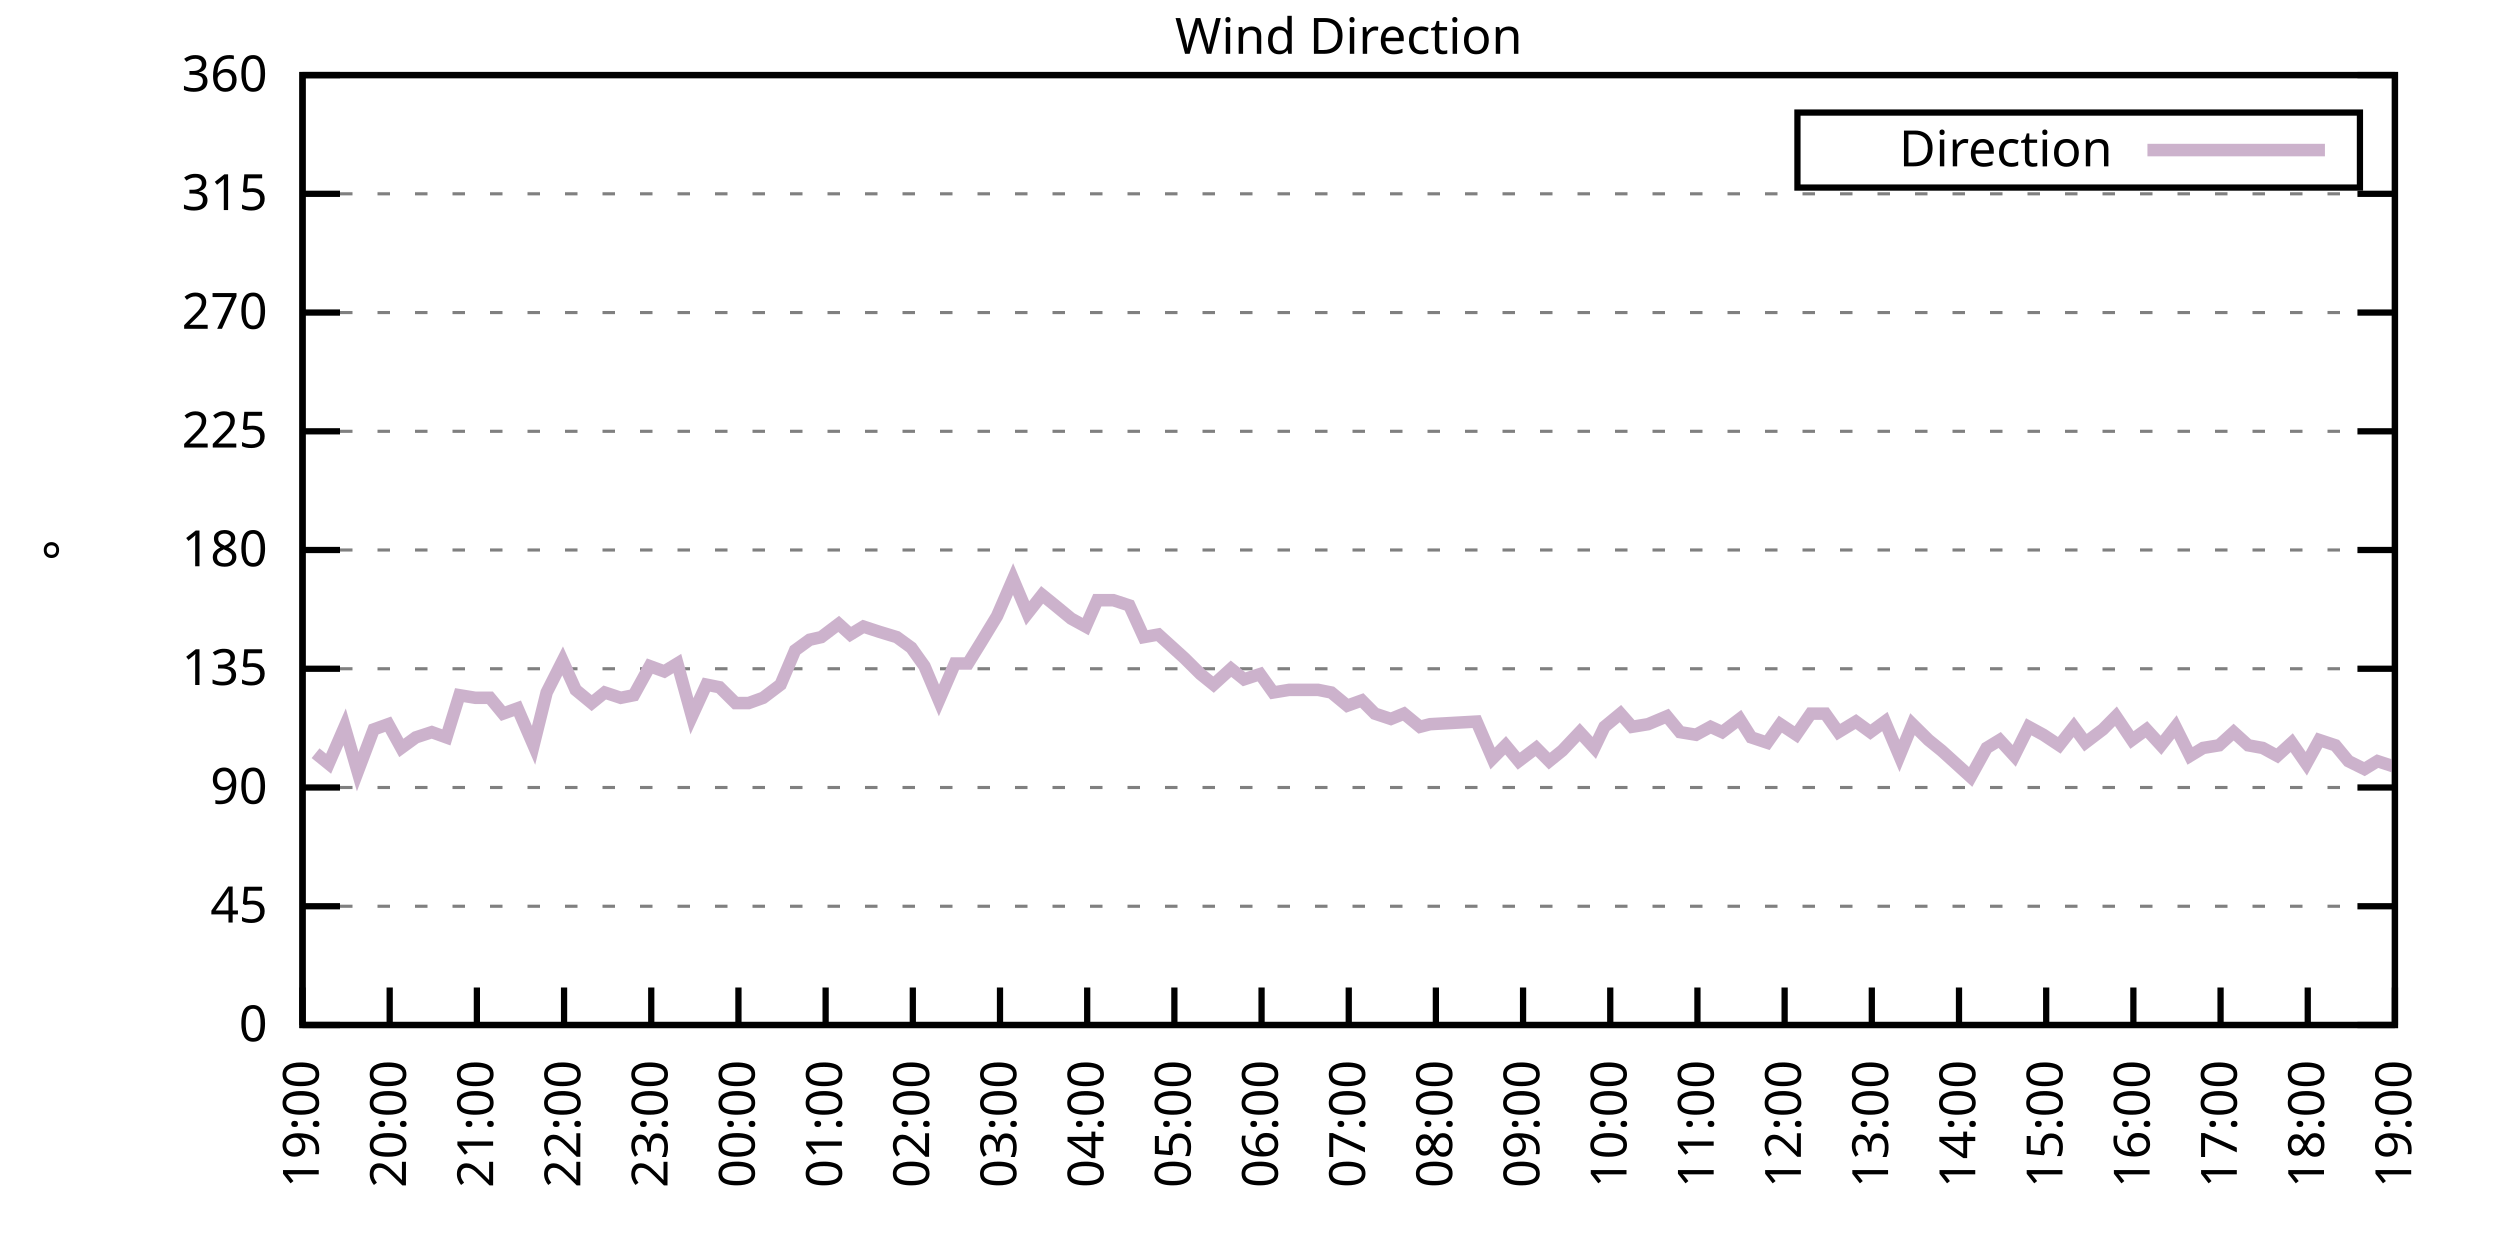
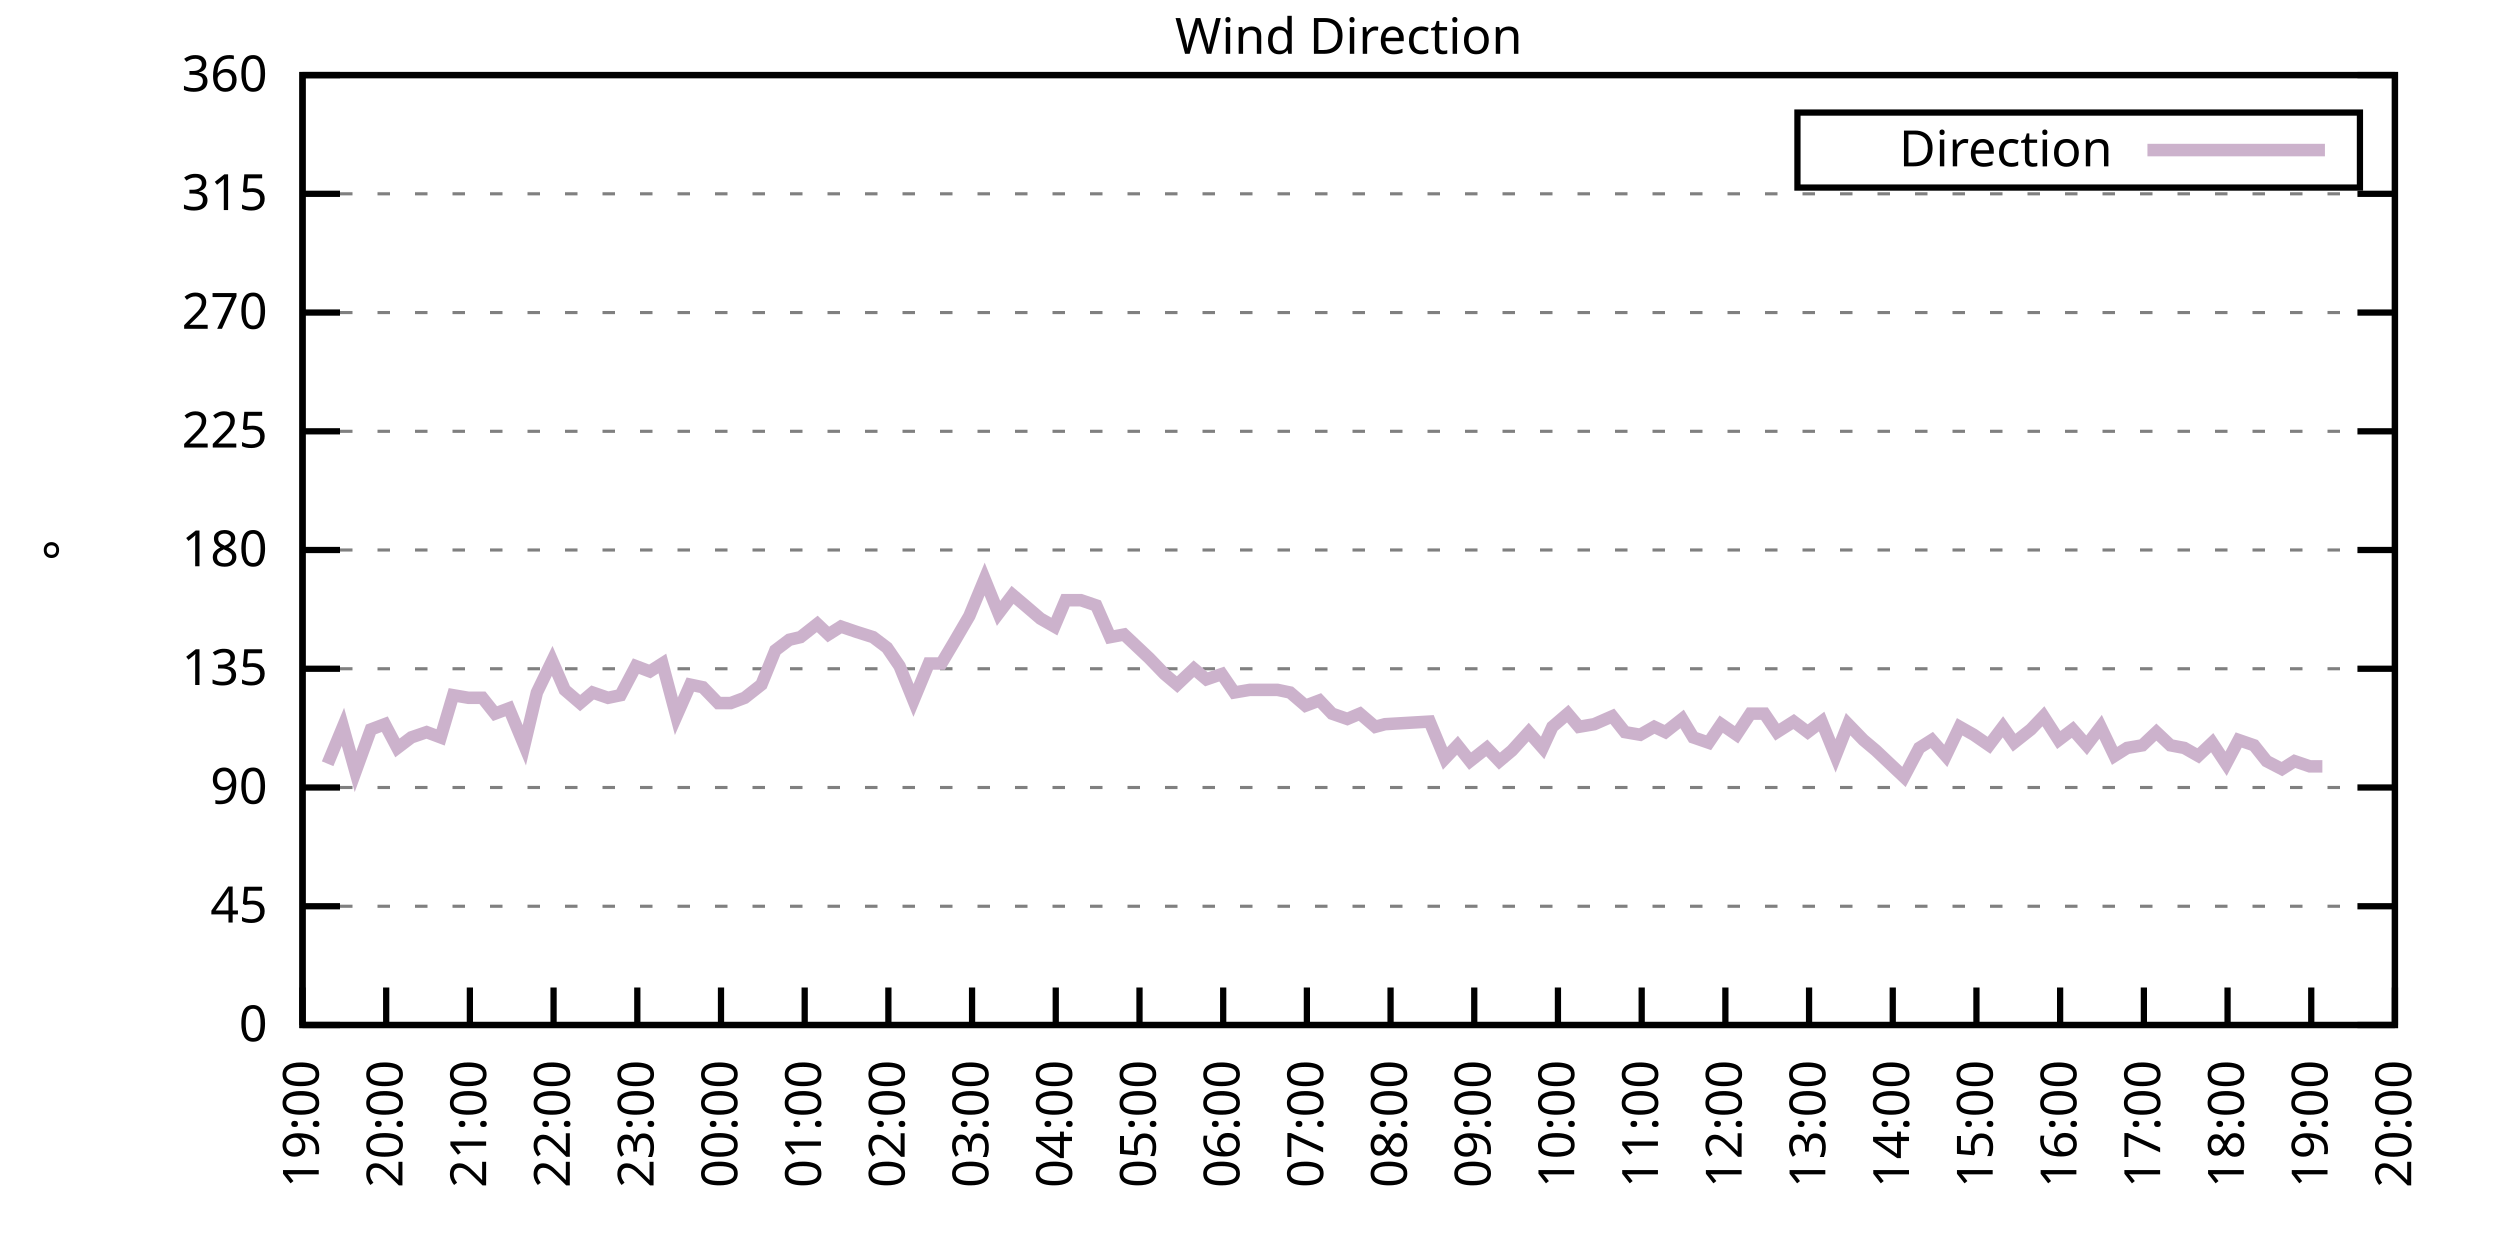
<svg xmlns="http://www.w3.org/2000/svg" xmlns:xlink="http://www.w3.org/1999/xlink" width="400" height="200" viewBox="0 0 400 200">
  <g id="gnuplot_canvas">
    <rect x="0" y="0" width="400" height="200" fill="none" />
    <defs>
      <circle id="gpDot" r="0.5" stroke-width="0.5" stroke="currentColor" />
      <path id="gpPt0" stroke-width="0.333" stroke="currentColor" d="M-1,0 h2 M0,-1 v2" />
      <path id="gpPt1" stroke-width="0.333" stroke="currentColor" d="M-1,-1 L1,1 M1,-1 L-1,1" />
      <path id="gpPt2" stroke-width="0.333" stroke="currentColor" d="M-1,0 L1,0 M0,-1 L0,1 M-1,-1 L1,1 M-1,1 L1,-1" />
      <rect id="gpPt3" stroke-width="0.333" stroke="currentColor" x="-1" y="-1" width="2" height="2" />
      <rect id="gpPt4" stroke-width="0.333" stroke="currentColor" fill="currentColor" x="-1" y="-1" width="2" height="2" />
      <circle id="gpPt5" stroke-width="0.333" stroke="currentColor" cx="0" cy="0" r="1" />
      <use xlink:href="#gpPt5" id="gpPt6" fill="currentColor" stroke="none" />
      <path id="gpPt7" stroke-width="0.333" stroke="currentColor" d="M0,-1.33 L-1.33,0.67 L1.33,0.67 z" />
      <use xlink:href="#gpPt7" id="gpPt8" fill="currentColor" stroke="none" />
      <use xlink:href="#gpPt7" id="gpPt9" stroke="currentColor" transform="rotate(180)" />
      <use xlink:href="#gpPt9" id="gpPt10" fill="currentColor" stroke="none" />
      <use xlink:href="#gpPt3" id="gpPt11" stroke="currentColor" transform="rotate(45)" />
      <use xlink:href="#gpPt11" id="gpPt12" fill="currentColor" stroke="none" />
      <path id="gpPt13" stroke-width="0.333" stroke="currentColor" d="M0,1.330 L1.265,0.411 L0.782,-1.067 L-0.782,-1.076 L-1.265,0.411 z" />
      <use xlink:href="#gpPt13" id="gpPt14" fill="currentColor" stroke="none" />
      <filter id="textbox" filterUnits="objectBoundingBox" x="0" y="0" height="1" width="1">
        <feFlood flood-color="white" flood-opacity="1" result="bgnd" />
        <feComposite in="SourceGraphic" in2="bgnd" operator="atop" />
      </filter>
      <filter id="greybox" filterUnits="objectBoundingBox" x="0" y="0" height="1" width="1">
        <feFlood flood-color="lightgrey" flood-opacity="1" result="grey" />
        <feComposite in="SourceGraphic" in2="grey" operator="atop" />
      </filter>
    </defs>
    <g fill="none" color="white" stroke="currentColor" stroke-width="1.00" stroke-linecap="butt" stroke-linejoin="miter">
</g>
    <g fill="none" color="black" stroke="currentColor" stroke-width="1.00" stroke-linecap="butt" stroke-linejoin="miter">
      <g stroke="none" shape-rendering="crispEdges">
        <polygon fill="rgb(255, 255, 255)" points="48.40,164.00 383.18,164.00 383.18,12.02 48.40,12.02 " />
      </g>
    </g>
    <g fill="none" color="black" stroke="currentColor" stroke-width="1.00" stroke-linecap="butt" stroke-linejoin="miter">
</g>
    <g fill="none" color="black" stroke="black" stroke-width="0.50" stroke-linecap="butt" stroke-linejoin="miter">
</g>
    <g fill="none" color="gray" stroke="currentColor" stroke-width="0.50" stroke-linecap="butt" stroke-linejoin="miter">
      <path stroke="gray" stroke-dasharray="2,4" class="gridline" d="M48.40,164.00 L383.19,164.00  " />
    </g>
    <g fill="none" color="gray" stroke="gray" stroke-width="1.00" stroke-linecap="butt" stroke-linejoin="miter">
</g>
    <g fill="none" color="black" stroke="currentColor" stroke-width="1.00" stroke-linecap="butt" stroke-linejoin="miter">
      <path stroke="black" d="M48.40,164.00 L54.40,164.00 M383.19,164.00 L377.19,164.00  " />
      <g transform="translate(42.80,166.60)" stroke="none" fill="black" font-family="Sans" font-size="8.00" text-anchor="end">
        <text>
          <tspan font-family="Sans"> 0</tspan>
        </text>
      </g>
    </g>
    <g fill="none" color="black" stroke="currentColor" stroke-width="1.00" stroke-linecap="butt" stroke-linejoin="miter">
</g>
    <g fill="none" color="black" stroke="black" stroke-width="0.50" stroke-linecap="butt" stroke-linejoin="miter">
</g>
    <g fill="none" color="gray" stroke="currentColor" stroke-width="0.50" stroke-linecap="butt" stroke-linejoin="miter">
      <path stroke="gray" stroke-dasharray="2,4" class="gridline" d="M48.40,145.00 L383.19,145.00  " />
    </g>
    <g fill="none" color="gray" stroke="gray" stroke-width="1.00" stroke-linecap="butt" stroke-linejoin="miter">
</g>
    <g fill="none" color="black" stroke="currentColor" stroke-width="1.00" stroke-linecap="butt" stroke-linejoin="miter">
      <path stroke="black" d="M48.40,145.00 L54.40,145.00 M383.19,145.00 L377.19,145.00  " />
      <g transform="translate(42.80,147.60)" stroke="none" fill="black" font-family="Sans" font-size="8.00" text-anchor="end">
        <text>
          <tspan font-family="Sans"> 45</tspan>
        </text>
      </g>
    </g>
    <g fill="none" color="black" stroke="currentColor" stroke-width="1.00" stroke-linecap="butt" stroke-linejoin="miter">
</g>
    <g fill="none" color="black" stroke="black" stroke-width="0.50" stroke-linecap="butt" stroke-linejoin="miter">
</g>
    <g fill="none" color="gray" stroke="currentColor" stroke-width="0.50" stroke-linecap="butt" stroke-linejoin="miter">
      <path stroke="gray" stroke-dasharray="2,4" class="gridline" d="M48.40,126.00 L383.19,126.00  " />
    </g>
    <g fill="none" color="gray" stroke="gray" stroke-width="1.00" stroke-linecap="butt" stroke-linejoin="miter">
</g>
    <g fill="none" color="black" stroke="currentColor" stroke-width="1.00" stroke-linecap="butt" stroke-linejoin="miter">
      <path stroke="black" d="M48.40,126.00 L54.40,126.00 M383.19,126.00 L377.19,126.00  " />
      <g transform="translate(42.80,128.60)" stroke="none" fill="black" font-family="Sans" font-size="8.00" text-anchor="end">
        <text>
          <tspan font-family="Sans"> 90</tspan>
        </text>
      </g>
    </g>
    <g fill="none" color="black" stroke="currentColor" stroke-width="1.00" stroke-linecap="butt" stroke-linejoin="miter">
</g>
    <g fill="none" color="black" stroke="black" stroke-width="0.50" stroke-linecap="butt" stroke-linejoin="miter">
</g>
    <g fill="none" color="gray" stroke="currentColor" stroke-width="0.50" stroke-linecap="butt" stroke-linejoin="miter">
      <path stroke="gray" stroke-dasharray="2,4" class="gridline" d="M48.40,107.00 L383.19,107.00  " />
    </g>
    <g fill="none" color="gray" stroke="gray" stroke-width="1.00" stroke-linecap="butt" stroke-linejoin="miter">
</g>
    <g fill="none" color="black" stroke="currentColor" stroke-width="1.00" stroke-linecap="butt" stroke-linejoin="miter">
      <path stroke="black" d="M48.40,107.00 L54.40,107.00 M383.19,107.00 L377.19,107.00  " />
      <g transform="translate(42.80,109.60)" stroke="none" fill="black" font-family="Sans" font-size="8.00" text-anchor="end">
        <text>
          <tspan font-family="Sans"> 135</tspan>
        </text>
      </g>
    </g>
    <g fill="none" color="black" stroke="currentColor" stroke-width="1.00" stroke-linecap="butt" stroke-linejoin="miter">
</g>
    <g fill="none" color="black" stroke="black" stroke-width="0.50" stroke-linecap="butt" stroke-linejoin="miter">
</g>
    <g fill="none" color="gray" stroke="currentColor" stroke-width="0.50" stroke-linecap="butt" stroke-linejoin="miter">
      <path stroke="gray" stroke-dasharray="2,4" class="gridline" d="M48.40,88.00 L383.19,88.00  " />
    </g>
    <g fill="none" color="gray" stroke="gray" stroke-width="1.00" stroke-linecap="butt" stroke-linejoin="miter">
</g>
    <g fill="none" color="black" stroke="currentColor" stroke-width="1.00" stroke-linecap="butt" stroke-linejoin="miter">
      <path stroke="black" d="M48.40,88.00 L54.40,88.00 M383.19,88.00 L377.19,88.00  " />
      <g transform="translate(42.80,90.60)" stroke="none" fill="black" font-family="Sans" font-size="8.00" text-anchor="end">
        <text>
          <tspan font-family="Sans"> 180</tspan>
        </text>
      </g>
    </g>
    <g fill="none" color="black" stroke="currentColor" stroke-width="1.00" stroke-linecap="butt" stroke-linejoin="miter">
</g>
    <g fill="none" color="black" stroke="black" stroke-width="0.50" stroke-linecap="butt" stroke-linejoin="miter">
</g>
    <g fill="none" color="gray" stroke="currentColor" stroke-width="0.50" stroke-linecap="butt" stroke-linejoin="miter">
      <path stroke="gray" stroke-dasharray="2,4" class="gridline" d="M48.40,69.01 L383.19,69.01  " />
    </g>
    <g fill="none" color="gray" stroke="gray" stroke-width="1.00" stroke-linecap="butt" stroke-linejoin="miter">
</g>
    <g fill="none" color="black" stroke="currentColor" stroke-width="1.00" stroke-linecap="butt" stroke-linejoin="miter">
      <path stroke="black" d="M48.40,69.01 L54.40,69.01 M383.19,69.01 L377.19,69.01  " />
      <g transform="translate(42.80,71.61)" stroke="none" fill="black" font-family="Sans" font-size="8.00" text-anchor="end">
        <text>
          <tspan font-family="Sans"> 225</tspan>
        </text>
      </g>
    </g>
    <g fill="none" color="black" stroke="currentColor" stroke-width="1.00" stroke-linecap="butt" stroke-linejoin="miter">
</g>
    <g fill="none" color="black" stroke="black" stroke-width="0.50" stroke-linecap="butt" stroke-linejoin="miter">
</g>
    <g fill="none" color="gray" stroke="currentColor" stroke-width="0.50" stroke-linecap="butt" stroke-linejoin="miter">
      <path stroke="gray" stroke-dasharray="2,4" class="gridline" d="M48.40,50.01 L383.19,50.01  " />
    </g>
    <g fill="none" color="gray" stroke="gray" stroke-width="1.00" stroke-linecap="butt" stroke-linejoin="miter">
</g>
    <g fill="none" color="black" stroke="currentColor" stroke-width="1.00" stroke-linecap="butt" stroke-linejoin="miter">
      <path stroke="black" d="M48.40,50.01 L54.40,50.01 M383.19,50.01 L377.19,50.01  " />
      <g transform="translate(42.80,52.61)" stroke="none" fill="black" font-family="Sans" font-size="8.00" text-anchor="end">
        <text>
          <tspan font-family="Sans"> 270</tspan>
        </text>
      </g>
    </g>
    <g fill="none" color="black" stroke="currentColor" stroke-width="1.00" stroke-linecap="butt" stroke-linejoin="miter">
</g>
    <g fill="none" color="black" stroke="black" stroke-width="0.50" stroke-linecap="butt" stroke-linejoin="miter">
</g>
    <g fill="none" color="gray" stroke="currentColor" stroke-width="0.50" stroke-linecap="butt" stroke-linejoin="miter">
      <path stroke="gray" stroke-dasharray="2,4" class="gridline" d="M48.40,31.01 L383.19,31.01  " />
    </g>
    <g fill="none" color="gray" stroke="gray" stroke-width="1.00" stroke-linecap="butt" stroke-linejoin="miter">
</g>
    <g fill="none" color="black" stroke="currentColor" stroke-width="1.00" stroke-linecap="butt" stroke-linejoin="miter">
      <path stroke="black" d="M48.40,31.01 L54.40,31.01 M383.19,31.01 L377.19,31.01  " />
      <g transform="translate(42.80,33.61)" stroke="none" fill="black" font-family="Sans" font-size="8.00" text-anchor="end">
        <text>
          <tspan font-family="Sans"> 315</tspan>
        </text>
      </g>
    </g>
    <g fill="none" color="black" stroke="currentColor" stroke-width="1.00" stroke-linecap="butt" stroke-linejoin="miter">
</g>
    <g fill="none" color="black" stroke="black" stroke-width="0.50" stroke-linecap="butt" stroke-linejoin="miter">
</g>
    <g fill="none" color="gray" stroke="currentColor" stroke-width="0.50" stroke-linecap="butt" stroke-linejoin="miter">
      <path stroke="gray" stroke-dasharray="2,4" class="gridline" d="M48.40,12.01 L383.19,12.01  " />
    </g>
    <g fill="none" color="gray" stroke="gray" stroke-width="1.00" stroke-linecap="butt" stroke-linejoin="miter">
</g>
    <g fill="none" color="black" stroke="currentColor" stroke-width="1.00" stroke-linecap="butt" stroke-linejoin="miter">
      <path stroke="black" d="M48.40,12.01 L54.40,12.01 M383.19,12.01 L377.19,12.01  " />
      <g transform="translate(42.80,14.61)" stroke="none" fill="black" font-family="Sans" font-size="8.00" text-anchor="end">
        <text>
          <tspan font-family="Sans"> 360</tspan>
        </text>
      </g>
    </g>
    <g fill="none" color="black" stroke="currentColor" stroke-width="1.00" stroke-linecap="butt" stroke-linejoin="miter">
      <path stroke="black" d="M48.40,164.00 L48.40,158.00  " />
      <g transform="translate(51.00,169.60) rotate(270.00)" stroke="none" fill="black" font-family="Sans" font-size="8.00" text-anchor="end">
        <text>
          <tspan font-family="Sans">19:00</tspan>
        </text>
      </g>
    </g>
    <g fill="none" color="black" stroke="currentColor" stroke-width="1.00" stroke-linecap="butt" stroke-linejoin="miter">
-       <path stroke="black" d="M62.35,164.00 L62.35,158.00  " />
-       <g transform="translate(64.95,169.60) rotate(270.00)" stroke="none" fill="black" font-family="Sans" font-size="8.00" text-anchor="end">
+       <path stroke="black" d="M61.79,164.00 L61.79,158.00  " />
+       <g transform="translate(64.39,169.60) rotate(270.00)" stroke="none" fill="black" font-family="Sans" font-size="8.00" text-anchor="end">
        <text>
          <tspan font-family="Sans">20:00</tspan>
        </text>
      </g>
    </g>
    <g fill="none" color="black" stroke="currentColor" stroke-width="1.00" stroke-linecap="butt" stroke-linejoin="miter">
-       <path stroke="black" d="M76.30,164.00 L76.30,158.00  " />
-       <g transform="translate(78.90,169.60) rotate(270.00)" stroke="none" fill="black" font-family="Sans" font-size="8.00" text-anchor="end">
+       <path stroke="black" d="M75.18,164.00 L75.18,158.00  " />
+       <g transform="translate(77.78,169.60) rotate(270.00)" stroke="none" fill="black" font-family="Sans" font-size="8.00" text-anchor="end">
        <text>
          <tspan font-family="Sans">21:00</tspan>
        </text>
      </g>
    </g>
    <g fill="none" color="black" stroke="currentColor" stroke-width="1.00" stroke-linecap="butt" stroke-linejoin="miter">
-       <path stroke="black" d="M90.25,164.00 L90.25,158.00  " />
-       <g transform="translate(92.85,169.60) rotate(270.00)" stroke="none" fill="black" font-family="Sans" font-size="8.00" text-anchor="end">
+       <path stroke="black" d="M88.57,164.00 L88.57,158.00  " />
+       <g transform="translate(91.17,169.60) rotate(270.00)" stroke="none" fill="black" font-family="Sans" font-size="8.00" text-anchor="end">
        <text>
          <tspan font-family="Sans">22:00</tspan>
        </text>
      </g>
    </g>
    <g fill="none" color="black" stroke="currentColor" stroke-width="1.00" stroke-linecap="butt" stroke-linejoin="miter">
-       <path stroke="black" d="M104.20,164.00 L104.20,158.00  " />
-       <g transform="translate(106.80,169.60) rotate(270.00)" stroke="none" fill="black" font-family="Sans" font-size="8.00" text-anchor="end">
+       <path stroke="black" d="M101.97,164.00 L101.97,158.00  " />
+       <g transform="translate(104.57,169.60) rotate(270.00)" stroke="none" fill="black" font-family="Sans" font-size="8.00" text-anchor="end">
        <text>
          <tspan font-family="Sans">23:00</tspan>
        </text>
      </g>
    </g>
    <g fill="none" color="black" stroke="currentColor" stroke-width="1.00" stroke-linecap="butt" stroke-linejoin="miter">
-       <path stroke="black" d="M118.15,164.00 L118.15,158.00  " />
-       <g transform="translate(120.75,169.60) rotate(270.00)" stroke="none" fill="black" font-family="Sans" font-size="8.00" text-anchor="end">
+       <path stroke="black" d="M115.36,164.00 L115.36,158.00  " />
+       <g transform="translate(117.96,169.60) rotate(270.00)" stroke="none" fill="black" font-family="Sans" font-size="8.00" text-anchor="end">
        <text>
          <tspan font-family="Sans">00:00</tspan>
        </text>
      </g>
    </g>
    <g fill="none" color="black" stroke="currentColor" stroke-width="1.00" stroke-linecap="butt" stroke-linejoin="miter">
-       <path stroke="black" d="M132.10,164.00 L132.10,158.00  " />
-       <g transform="translate(134.70,169.60) rotate(270.00)" stroke="none" fill="black" font-family="Sans" font-size="8.00" text-anchor="end">
+       <path stroke="black" d="M128.75,164.00 L128.75,158.00  " />
+       <g transform="translate(131.35,169.60) rotate(270.00)" stroke="none" fill="black" font-family="Sans" font-size="8.00" text-anchor="end">
        <text>
          <tspan font-family="Sans">01:00</tspan>
        </text>
      </g>
    </g>
    <g fill="none" color="black" stroke="currentColor" stroke-width="1.00" stroke-linecap="butt" stroke-linejoin="miter">
-       <path stroke="black" d="M146.05,164.00 L146.05,158.00  " />
-       <g transform="translate(148.65,169.60) rotate(270.00)" stroke="none" fill="black" font-family="Sans" font-size="8.00" text-anchor="end">
+       <path stroke="black" d="M142.14,164.00 L142.14,158.00  " />
+       <g transform="translate(144.74,169.60) rotate(270.00)" stroke="none" fill="black" font-family="Sans" font-size="8.00" text-anchor="end">
        <text>
          <tspan font-family="Sans">02:00</tspan>
        </text>
      </g>
    </g>
    <g fill="none" color="black" stroke="currentColor" stroke-width="1.00" stroke-linecap="butt" stroke-linejoin="miter">
-       <path stroke="black" d="M160.00,164.00 L160.00,158.00  " />
-       <g transform="translate(162.60,169.60) rotate(270.00)" stroke="none" fill="black" font-family="Sans" font-size="8.00" text-anchor="end">
+       <path stroke="black" d="M155.53,164.00 L155.53,158.00  " />
+       <g transform="translate(158.13,169.60) rotate(270.00)" stroke="none" fill="black" font-family="Sans" font-size="8.00" text-anchor="end">
        <text>
          <tspan font-family="Sans">03:00</tspan>
        </text>
      </g>
    </g>
    <g fill="none" color="black" stroke="currentColor" stroke-width="1.00" stroke-linecap="butt" stroke-linejoin="miter">
-       <path stroke="black" d="M173.95,164.00 L173.95,158.00  " />
-       <g transform="translate(176.55,169.60) rotate(270.00)" stroke="none" fill="black" font-family="Sans" font-size="8.00" text-anchor="end">
+       <path stroke="black" d="M168.92,164.00 L168.92,158.00  " />
+       <g transform="translate(171.52,169.60) rotate(270.00)" stroke="none" fill="black" font-family="Sans" font-size="8.00" text-anchor="end">
        <text>
          <tspan font-family="Sans">04:00</tspan>
        </text>
      </g>
    </g>
    <g fill="none" color="black" stroke="currentColor" stroke-width="1.00" stroke-linecap="butt" stroke-linejoin="miter">
-       <path stroke="black" d="M187.90,164.00 L187.90,158.00  " />
-       <g transform="translate(190.50,169.60) rotate(270.00)" stroke="none" fill="black" font-family="Sans" font-size="8.00" text-anchor="end">
+       <path stroke="black" d="M182.32,164.00 L182.32,158.00  " />
+       <g transform="translate(184.92,169.60) rotate(270.00)" stroke="none" fill="black" font-family="Sans" font-size="8.00" text-anchor="end">
        <text>
          <tspan font-family="Sans">05:00</tspan>
        </text>
      </g>
    </g>
    <g fill="none" color="black" stroke="currentColor" stroke-width="1.00" stroke-linecap="butt" stroke-linejoin="miter">
-       <path stroke="black" d="M201.85,164.00 L201.85,158.00  " />
-       <g transform="translate(204.45,169.60) rotate(270.00)" stroke="none" fill="black" font-family="Sans" font-size="8.00" text-anchor="end">
+       <path stroke="black" d="M195.71,164.00 L195.71,158.00  " />
+       <g transform="translate(198.31,169.60) rotate(270.00)" stroke="none" fill="black" font-family="Sans" font-size="8.00" text-anchor="end">
        <text>
          <tspan font-family="Sans">06:00</tspan>
        </text>
      </g>
    </g>
    <g fill="none" color="black" stroke="currentColor" stroke-width="1.00" stroke-linecap="butt" stroke-linejoin="miter">
-       <path stroke="black" d="M215.80,164.00 L215.80,158.00  " />
-       <g transform="translate(218.40,169.60) rotate(270.00)" stroke="none" fill="black" font-family="Sans" font-size="8.00" text-anchor="end">
+       <path stroke="black" d="M209.10,164.00 L209.10,158.00  " />
+       <g transform="translate(211.70,169.60) rotate(270.00)" stroke="none" fill="black" font-family="Sans" font-size="8.00" text-anchor="end">
        <text>
          <tspan font-family="Sans">07:00</tspan>
        </text>
      </g>
    </g>
    <g fill="none" color="black" stroke="currentColor" stroke-width="1.00" stroke-linecap="butt" stroke-linejoin="miter">
-       <path stroke="black" d="M229.74,164.00 L229.74,158.00  " />
-       <g transform="translate(232.34,169.60) rotate(270.00)" stroke="none" fill="black" font-family="Sans" font-size="8.00" text-anchor="end">
+       <path stroke="black" d="M222.49,164.00 L222.49,158.00  " />
+       <g transform="translate(225.09,169.60) rotate(270.00)" stroke="none" fill="black" font-family="Sans" font-size="8.00" text-anchor="end">
        <text>
          <tspan font-family="Sans">08:00</tspan>
        </text>
      </g>
    </g>
    <g fill="none" color="black" stroke="currentColor" stroke-width="1.00" stroke-linecap="butt" stroke-linejoin="miter">
-       <path stroke="black" d="M243.69,164.00 L243.69,158.00  " />
-       <g transform="translate(246.29,169.60) rotate(270.00)" stroke="none" fill="black" font-family="Sans" font-size="8.00" text-anchor="end">
+       <path stroke="black" d="M235.88,164.00 L235.88,158.00  " />
+       <g transform="translate(238.48,169.60) rotate(270.00)" stroke="none" fill="black" font-family="Sans" font-size="8.00" text-anchor="end">
        <text>
          <tspan font-family="Sans">09:00</tspan>
        </text>
      </g>
    </g>
    <g fill="none" color="black" stroke="currentColor" stroke-width="1.00" stroke-linecap="butt" stroke-linejoin="miter">
-       <path stroke="black" d="M257.64,164.00 L257.64,158.00  " />
-       <g transform="translate(260.24,169.60) rotate(270.00)" stroke="none" fill="black" font-family="Sans" font-size="8.00" text-anchor="end">
+       <path stroke="black" d="M249.27,164.00 L249.27,158.00  " />
+       <g transform="translate(251.87,169.60) rotate(270.00)" stroke="none" fill="black" font-family="Sans" font-size="8.00" text-anchor="end">
        <text>
          <tspan font-family="Sans">10:00</tspan>
        </text>
      </g>
    </g>
    <g fill="none" color="black" stroke="currentColor" stroke-width="1.00" stroke-linecap="butt" stroke-linejoin="miter">
-       <path stroke="black" d="M271.59,164.00 L271.59,158.00  " />
-       <g transform="translate(274.19,169.60) rotate(270.00)" stroke="none" fill="black" font-family="Sans" font-size="8.00" text-anchor="end">
+       <path stroke="black" d="M262.67,164.00 L262.67,158.00  " />
+       <g transform="translate(265.27,169.60) rotate(270.00)" stroke="none" fill="black" font-family="Sans" font-size="8.00" text-anchor="end">
        <text>
          <tspan font-family="Sans">11:00</tspan>
        </text>
      </g>
    </g>
    <g fill="none" color="black" stroke="currentColor" stroke-width="1.00" stroke-linecap="butt" stroke-linejoin="miter">
-       <path stroke="black" d="M285.54,164.00 L285.54,158.00  " />
-       <g transform="translate(288.14,169.60) rotate(270.00)" stroke="none" fill="black" font-family="Sans" font-size="8.00" text-anchor="end">
+       <path stroke="black" d="M276.06,164.00 L276.06,158.00  " />
+       <g transform="translate(278.66,169.60) rotate(270.00)" stroke="none" fill="black" font-family="Sans" font-size="8.00" text-anchor="end">
        <text>
          <tspan font-family="Sans">12:00</tspan>
        </text>
      </g>
    </g>
    <g fill="none" color="black" stroke="currentColor" stroke-width="1.00" stroke-linecap="butt" stroke-linejoin="miter">
-       <path stroke="black" d="M299.49,164.00 L299.49,158.00  " />
-       <g transform="translate(302.09,169.60) rotate(270.00)" stroke="none" fill="black" font-family="Sans" font-size="8.00" text-anchor="end">
+       <path stroke="black" d="M289.45,164.00 L289.45,158.00  " />
+       <g transform="translate(292.05,169.60) rotate(270.00)" stroke="none" fill="black" font-family="Sans" font-size="8.00" text-anchor="end">
        <text>
          <tspan font-family="Sans">13:00</tspan>
        </text>
      </g>
    </g>
    <g fill="none" color="black" stroke="currentColor" stroke-width="1.00" stroke-linecap="butt" stroke-linejoin="miter">
-       <path stroke="black" d="M313.44,164.00 L313.44,158.00  " />
-       <g transform="translate(316.04,169.60) rotate(270.00)" stroke="none" fill="black" font-family="Sans" font-size="8.00" text-anchor="end">
+       <path stroke="black" d="M302.84,164.00 L302.84,158.00  " />
+       <g transform="translate(305.44,169.60) rotate(270.00)" stroke="none" fill="black" font-family="Sans" font-size="8.00" text-anchor="end">
        <text>
          <tspan font-family="Sans">14:00</tspan>
        </text>
      </g>
    </g>
    <g fill="none" color="black" stroke="currentColor" stroke-width="1.00" stroke-linecap="butt" stroke-linejoin="miter">
-       <path stroke="black" d="M327.39,164.00 L327.39,158.00  " />
-       <g transform="translate(329.99,169.60) rotate(270.00)" stroke="none" fill="black" font-family="Sans" font-size="8.00" text-anchor="end">
+       <path stroke="black" d="M316.23,164.00 L316.23,158.00  " />
+       <g transform="translate(318.83,169.60) rotate(270.00)" stroke="none" fill="black" font-family="Sans" font-size="8.00" text-anchor="end">
        <text>
          <tspan font-family="Sans">15:00</tspan>
        </text>
      </g>
    </g>
    <g fill="none" color="black" stroke="currentColor" stroke-width="1.00" stroke-linecap="butt" stroke-linejoin="miter">
-       <path stroke="black" d="M341.34,164.00 L341.34,158.00  " />
-       <g transform="translate(343.94,169.60) rotate(270.00)" stroke="none" fill="black" font-family="Sans" font-size="8.00" text-anchor="end">
+       <path stroke="black" d="M329.62,164.00 L329.62,158.00  " />
+       <g transform="translate(332.22,169.60) rotate(270.00)" stroke="none" fill="black" font-family="Sans" font-size="8.00" text-anchor="end">
        <text>
          <tspan font-family="Sans">16:00</tspan>
        </text>
      </g>
    </g>
    <g fill="none" color="black" stroke="currentColor" stroke-width="1.00" stroke-linecap="butt" stroke-linejoin="miter">
-       <path stroke="black" d="M355.29,164.00 L355.29,158.00  " />
-       <g transform="translate(357.89,169.60) rotate(270.00)" stroke="none" fill="black" font-family="Sans" font-size="8.00" text-anchor="end">
+       <path stroke="black" d="M343.02,164.00 L343.02,158.00  " />
+       <g transform="translate(345.62,169.60) rotate(270.00)" stroke="none" fill="black" font-family="Sans" font-size="8.00" text-anchor="end">
        <text>
          <tspan font-family="Sans">17:00</tspan>
        </text>
      </g>
    </g>
    <g fill="none" color="black" stroke="currentColor" stroke-width="1.00" stroke-linecap="butt" stroke-linejoin="miter">
-       <path stroke="black" d="M369.24,164.00 L369.24,158.00  " />
-       <g transform="translate(371.84,169.60) rotate(270.00)" stroke="none" fill="black" font-family="Sans" font-size="8.00" text-anchor="end">
+       <path stroke="black" d="M356.41,164.00 L356.41,158.00  " />
+       <g transform="translate(359.01,169.60) rotate(270.00)" stroke="none" fill="black" font-family="Sans" font-size="8.00" text-anchor="end">
        <text>
          <tspan font-family="Sans">18:00</tspan>
+         </text>
+       </g>
+     </g>
+     <g fill="none" color="black" stroke="currentColor" stroke-width="1.00" stroke-linecap="butt" stroke-linejoin="miter">
+       <path stroke="black" d="M369.80,164.00 L369.80,158.00  " />
+       <g transform="translate(372.40,169.60) rotate(270.00)" stroke="none" fill="black" font-family="Sans" font-size="8.00" text-anchor="end">
+         <text>
+           <tspan font-family="Sans">19:00</tspan>
        </text>
      </g>
    </g>
    <g fill="none" color="black" stroke="currentColor" stroke-width="1.00" stroke-linecap="butt" stroke-linejoin="miter">
      <path stroke="black" d="M383.19,164.00 L383.19,158.00  " />
      <g transform="translate(385.79,169.60) rotate(270.00)" stroke="none" fill="black" font-family="Sans" font-size="8.00" text-anchor="end">
        <text>
-           <tspan font-family="Sans">19:00</tspan>
+           <tspan font-family="Sans">20:00</tspan>
        </text>
      </g>
    </g>
    <g fill="none" color="black" stroke="currentColor" stroke-width="1.00" stroke-linecap="butt" stroke-linejoin="miter">
</g>
    <g fill="none" color="black" stroke="currentColor" stroke-width="1.00" stroke-linecap="butt" stroke-linejoin="miter">
      <path stroke="black" d="M48.40,12.01 L48.40,164.00 L383.19,164.00 L383.19,12.01 L48.40,12.01 Z  " />
    </g>
    <g fill="none" color="black" stroke="currentColor" stroke-width="1.00" stroke-linecap="butt" stroke-linejoin="miter">
</g>
    <g fill="none" color="black" stroke="currentColor" stroke-width="1.00" stroke-linecap="butt" stroke-linejoin="miter">
      <path stroke="black" d="M287.59,30.01 L287.59,18.01 L377.59,18.01 L377.59,30.01 L287.59,30.01 Z  " />
    </g>
    <g id="Wind_direction_plot_1">
      <g fill="none" color="white" stroke="black" stroke-width="2.00" stroke-linecap="butt" stroke-linejoin="miter">
</g>
      <g fill="none" color="black" stroke="currentColor" stroke-width="2.00" stroke-linecap="butt" stroke-linejoin="miter">
        <g transform="translate(337.99,26.61)" stroke="none" fill="black" font-family="Sans" font-size="8.00" text-anchor="end">
          <text>
            <tspan font-family="Sans">Direction</tspan>
          </text>
        </g>
      </g>
      <g fill="none" color="black" stroke="currentColor" stroke-width="2.00" stroke-linecap="butt" stroke-linejoin="miter">
-         <path stroke="rgb(204, 178, 204)" d="M343.59,24.01 L371.99,24.01 M50.49,120.51 L52.58,122.20 L55.14,116.29 L57.23,123.47 L59.79,116.71 L62.12,115.87   L64.21,119.67 L66.53,117.98 L69.09,117.14 L71.42,117.98 L73.51,111.23 L76.07,111.65 L78.39,111.65 L80.48,114.18   L82.81,113.34 L85.37,119.25 L87.46,110.80 L90.02,105.74 L92.11,110.38 L94.67,112.49 L96.76,110.80 L99.32,111.65   L101.41,111.23 L103.97,106.58 L106.29,107.43 L108.38,106.16 L110.71,114.60 L113.03,109.54 L115.13,109.96 L117.68,112.49   L119.78,112.49 L122.10,111.65 L124.89,109.54 L127.22,104.05 L129.54,102.36 L131.40,101.94 L134.19,99.83 L136.05,101.52   L138.14,100.25 L140.70,101.09 L143.49,101.94 L145.81,103.63 L147.91,106.58 L150.23,112.07 L152.79,106.16 L154.88,106.16   L156.97,102.78 L159.53,98.56 L162.09,92.65 L164.41,98.14 L166.74,95.18 L168.83,96.87 L171.39,98.98 L173.71,100.25   L175.57,96.03 L178.13,96.03 L180.69,96.87 L183.01,101.94 L185.34,101.52 L189.52,105.31 L192.08,107.85 L194.17,109.54   L196.96,107.00 L199.06,108.69 L201.61,107.85 L203.71,110.80 L206.26,110.38 L210.91,110.38 L213.01,110.80 L215.56,112.91   L217.89,112.07 L219.98,114.18 L222.54,115.03 L224.63,114.18 L227.19,116.29 L228.81,115.87 L236.25,115.45 L238.81,121.36   L240.90,119.25 L243.00,121.78 L245.79,119.67 L247.88,121.78 L249.97,120.09 L252.76,117.14 L255.09,119.67 L256.71,116.29   L259.27,114.18 L261.13,116.29 L263.69,115.87 L266.71,114.60 L268.80,117.14 L271.36,117.56 L273.69,116.29 L275.55,117.14   L278.34,115.03 L280.20,117.98 L282.75,118.83 L284.85,115.87 L287.40,117.56 L289.73,114.18 L292.05,114.18 L294.15,117.14   L296.94,115.45 L299.26,117.14 L301.58,115.45 L303.91,120.94 L306.00,115.87 L308.56,118.40 L310.65,120.09 L312.98,122.20   L315.30,124.31 L317.86,119.67 L319.95,118.40 L322.28,120.94 L324.60,116.29 L326.93,117.56 L329.48,119.25 L331.81,116.29   L333.67,118.83 L336.46,116.71 L338.55,114.60 L341.11,118.40 L343.43,116.71 L345.76,119.25 L348.08,116.29 L350.41,120.94   L352.50,119.67 L355.06,119.25 L357.38,117.14 L359.71,119.25 L362.03,119.67 L364.36,120.94 L366.68,118.83 L369.01,122.20   L371.10,118.40 L373.66,119.25 L375.75,121.78 L378.31,123.05 L380.40,121.78 L382.96,122.62  " />
+         <path stroke="rgb(204, 178, 204)" d="M343.59,24.01 L371.99,24.01 M52.42,122.20 L54.87,116.29 L56.88,123.47 L59.34,116.71 L61.57,115.87 L63.58,119.67   L65.81,117.98 L68.26,117.14 L70.50,117.98 L72.50,111.23 L74.96,111.65 L77.19,111.65 L79.20,114.18 L81.43,113.34   L83.89,119.25 L85.90,110.80 L88.35,105.74 L90.36,110.38 L92.82,112.49 L94.82,110.80 L97.28,111.65 L99.29,111.23   L101.74,106.58 L103.98,107.43 L105.98,106.16 L108.22,114.60 L110.45,109.54 L112.46,109.96 L114.91,112.49 L116.92,112.49   L119.15,111.65 L121.83,109.54 L124.06,104.05 L126.29,102.36 L128.08,101.94 L130.76,99.83 L132.54,101.52 L134.55,100.25   L137.01,101.09 L139.69,101.94 L141.92,103.63 L143.93,106.58 L146.16,112.07 L148.61,106.16 L150.62,106.16 L152.63,102.78   L155.09,98.56 L157.54,92.65 L159.77,98.14 L162.01,95.18 L164.01,96.87 L166.47,98.98 L168.70,100.25 L170.49,96.03   L172.94,96.03 L175.40,96.87 L177.63,101.94 L179.86,101.52 L183.88,105.31 L186.33,107.85 L188.34,109.54 L191.02,107.00   L193.03,108.69 L195.48,107.85 L197.49,110.80 L199.95,110.38 L204.41,110.38 L206.42,110.80 L208.88,112.91 L211.11,112.07   L213.12,114.18 L215.57,115.03 L217.58,114.18 L220.04,116.29 L221.60,115.87 L228.74,115.45 L231.20,121.36 L233.20,119.25   L235.21,121.78 L237.89,119.67 L239.90,121.78 L241.91,120.09 L244.59,117.14 L246.82,119.67 L248.38,116.29 L250.84,114.18   L252.62,116.29 L255.08,115.87 L257.98,114.60 L259.99,117.14 L262.44,117.56 L264.67,116.29 L266.46,117.14 L269.14,115.03   L270.92,117.98 L273.38,118.83 L275.39,115.87 L277.84,117.56 L280.07,114.18 L282.31,114.18 L284.32,117.14 L286.99,115.45   L289.23,117.14 L291.46,115.45 L293.69,120.94 L295.70,115.87 L298.15,118.40 L300.16,120.09 L302.39,122.20 L304.63,124.31   L307.08,119.67 L309.09,118.40 L311.32,120.94 L313.55,116.29 L315.79,117.56 L318.24,119.25 L320.47,116.29 L322.26,118.83   L324.94,116.71 L326.95,114.60 L329.40,118.40 L331.63,116.71 L333.86,119.25 L336.10,116.29 L338.33,120.94 L340.34,119.67   L342.79,119.25 L345.02,117.14 L347.26,119.25 L349.49,119.67 L351.72,120.94 L353.95,118.83 L356.18,122.20 L358.19,118.40   L360.65,119.25 L362.66,121.78 L365.11,123.05 L367.12,121.78 L369.58,122.62 L371.58,122.62  " />
      </g>
    </g>
    <g fill="none" color="black" stroke="currentColor" stroke-width="2.00" stroke-linecap="butt" stroke-linejoin="miter">
</g>
    <g fill="none" color="black" stroke="black" stroke-width="1.00" stroke-linecap="butt" stroke-linejoin="miter">
</g>
    <g fill="none" color="black" stroke="currentColor" stroke-width="1.00" stroke-linecap="butt" stroke-linejoin="miter">
      <path stroke="black" d="M48.40,12.01 L48.40,164.00 L383.19,164.00 L383.19,12.01 L48.40,12.01 Z  " />
      <g transform="translate(12.80,88.01) rotate(270.00)" stroke="none" fill="black" font-family="Sans" font-size="8.00" text-anchor="middle">
        <text>
          <tspan font-family="Sans">°</tspan>
        </text>
      </g>
    </g>
    <g fill="none" color="black" stroke="currentColor" stroke-width="1.00" stroke-linecap="butt" stroke-linejoin="miter">
</g>
    <g fill="none" color="black" stroke="currentColor" stroke-width="1.00" stroke-linecap="butt" stroke-linejoin="miter">
      <g transform="translate(215.79,8.61)" stroke="none" fill="black" font-family="Sans" font-size="8.00" text-anchor="middle">
        <text>
          <tspan font-family="Sans">Wind Direction</tspan>
        </text>
      </g>
    </g>
    <g fill="none" color="black" stroke="currentColor" stroke-width="1.00" stroke-linecap="butt" stroke-linejoin="miter">
</g>
  </g>
</svg>
